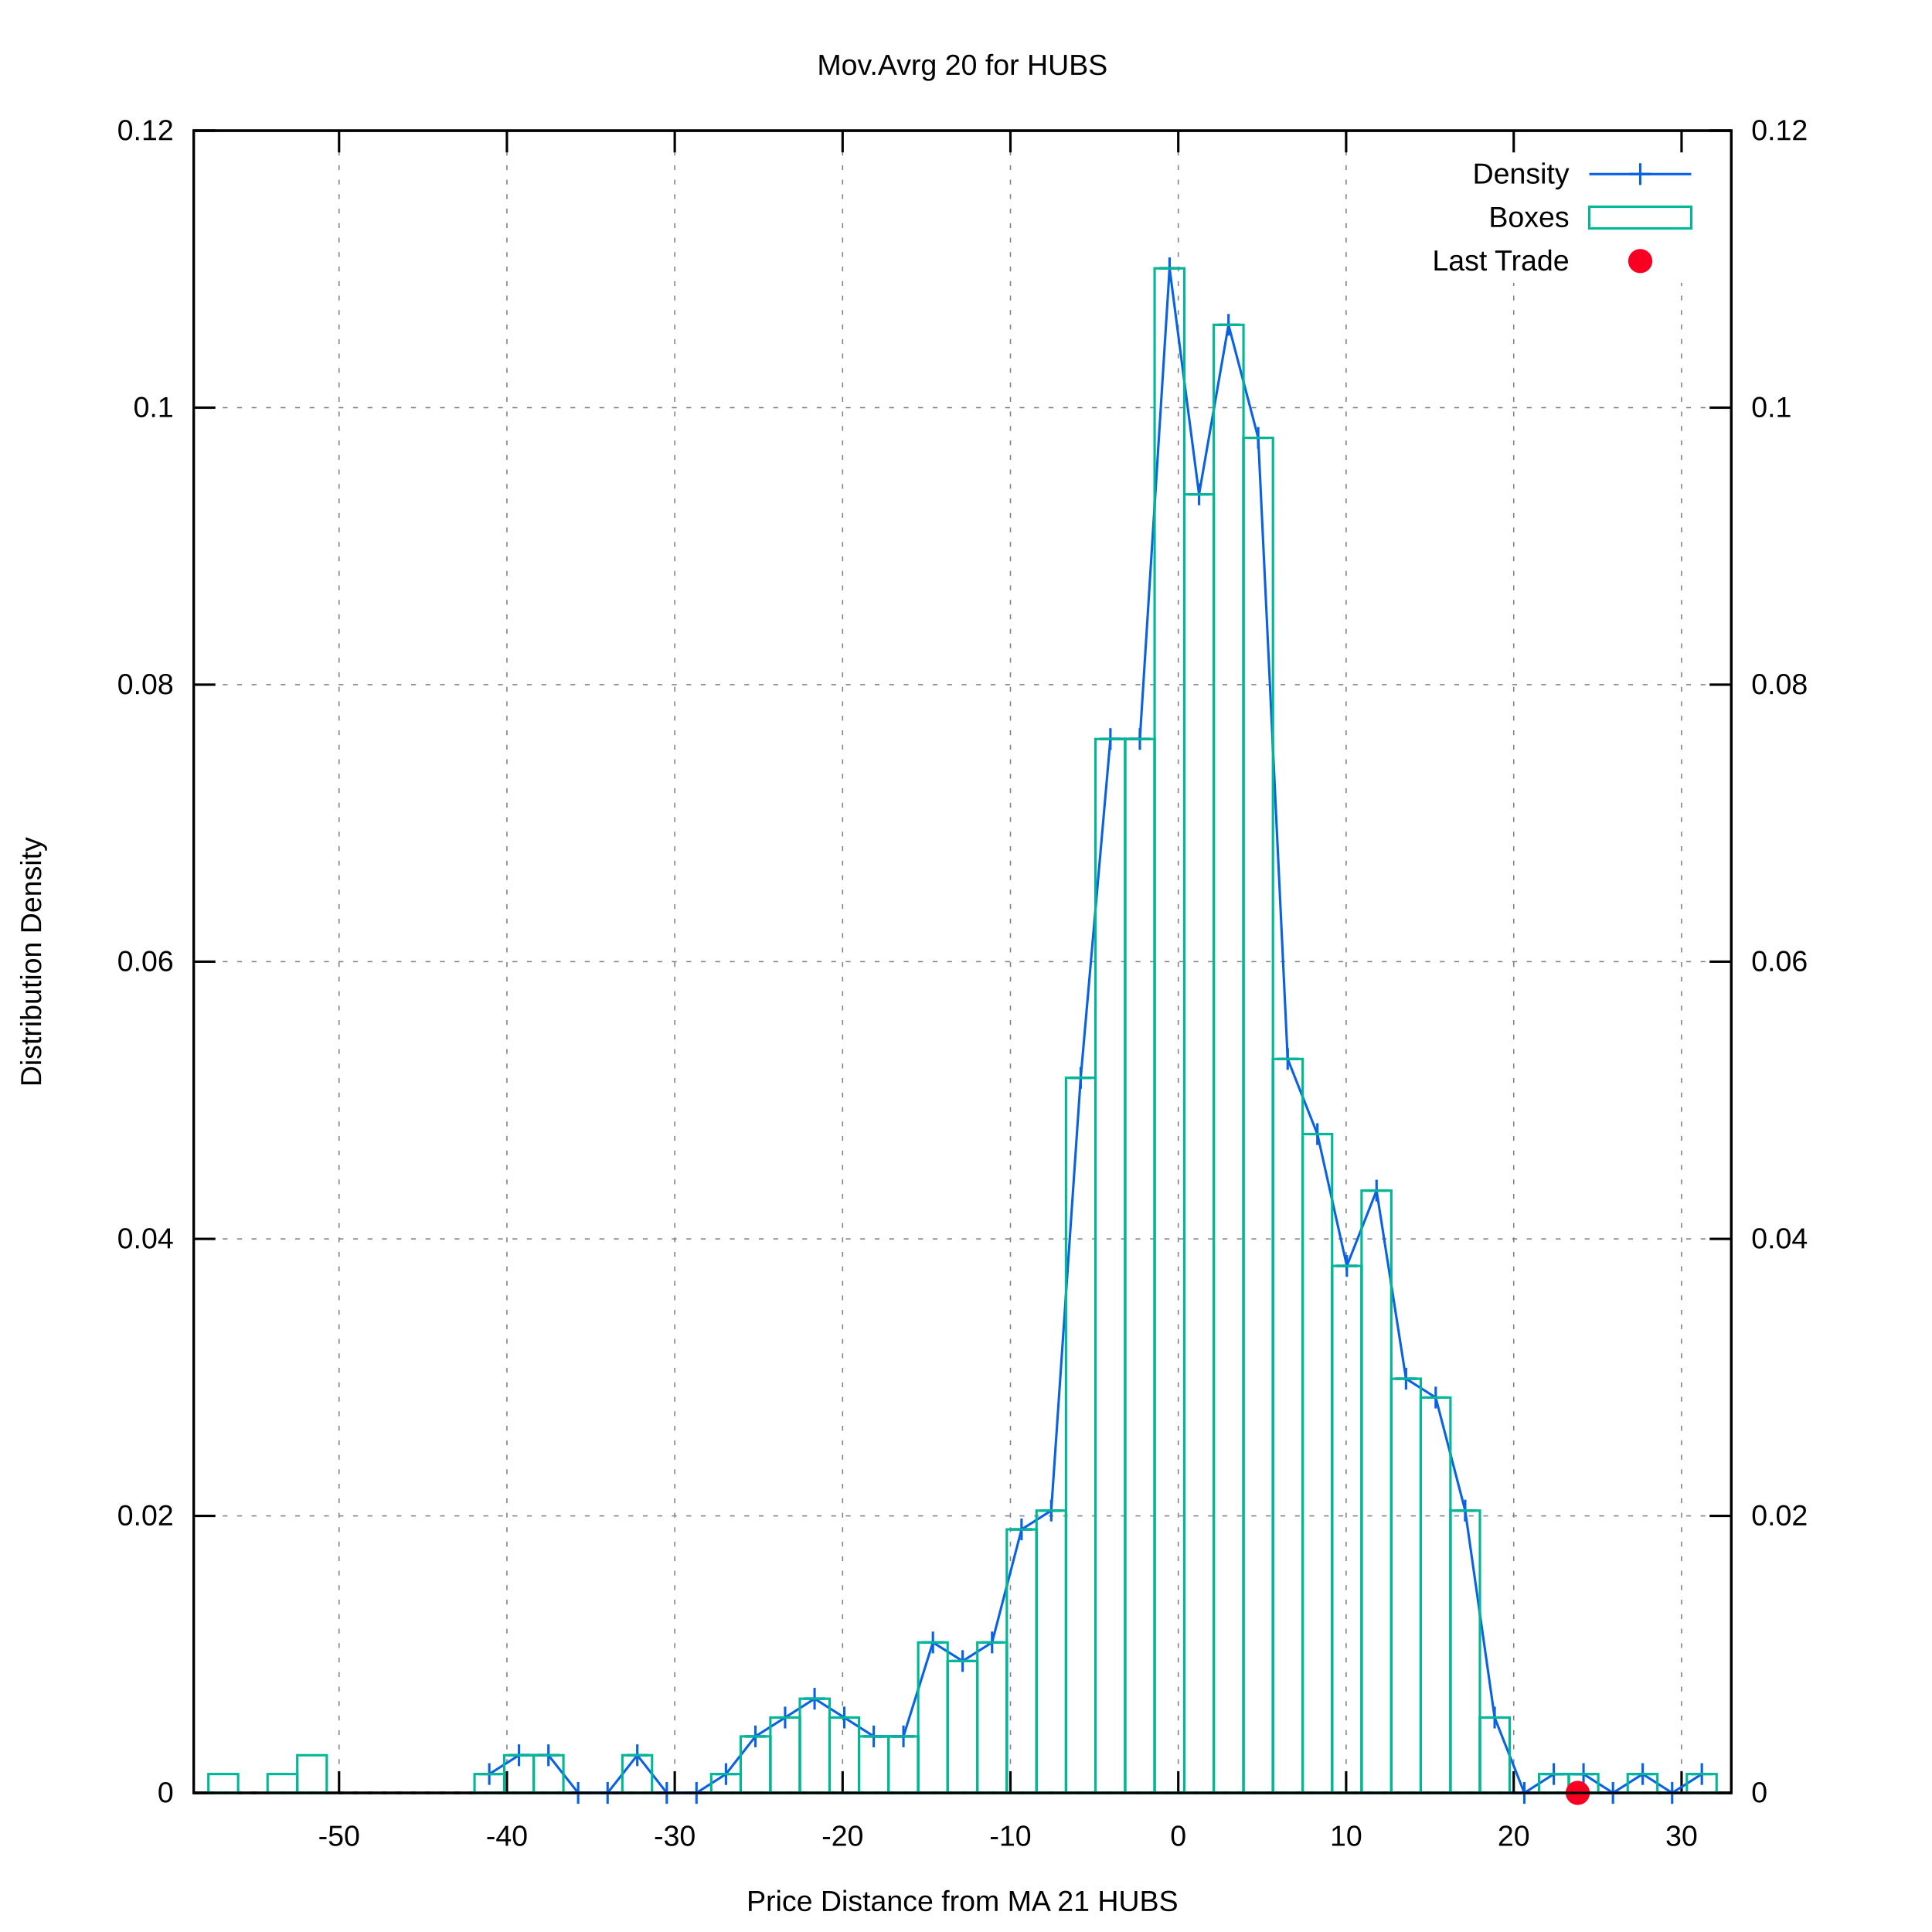
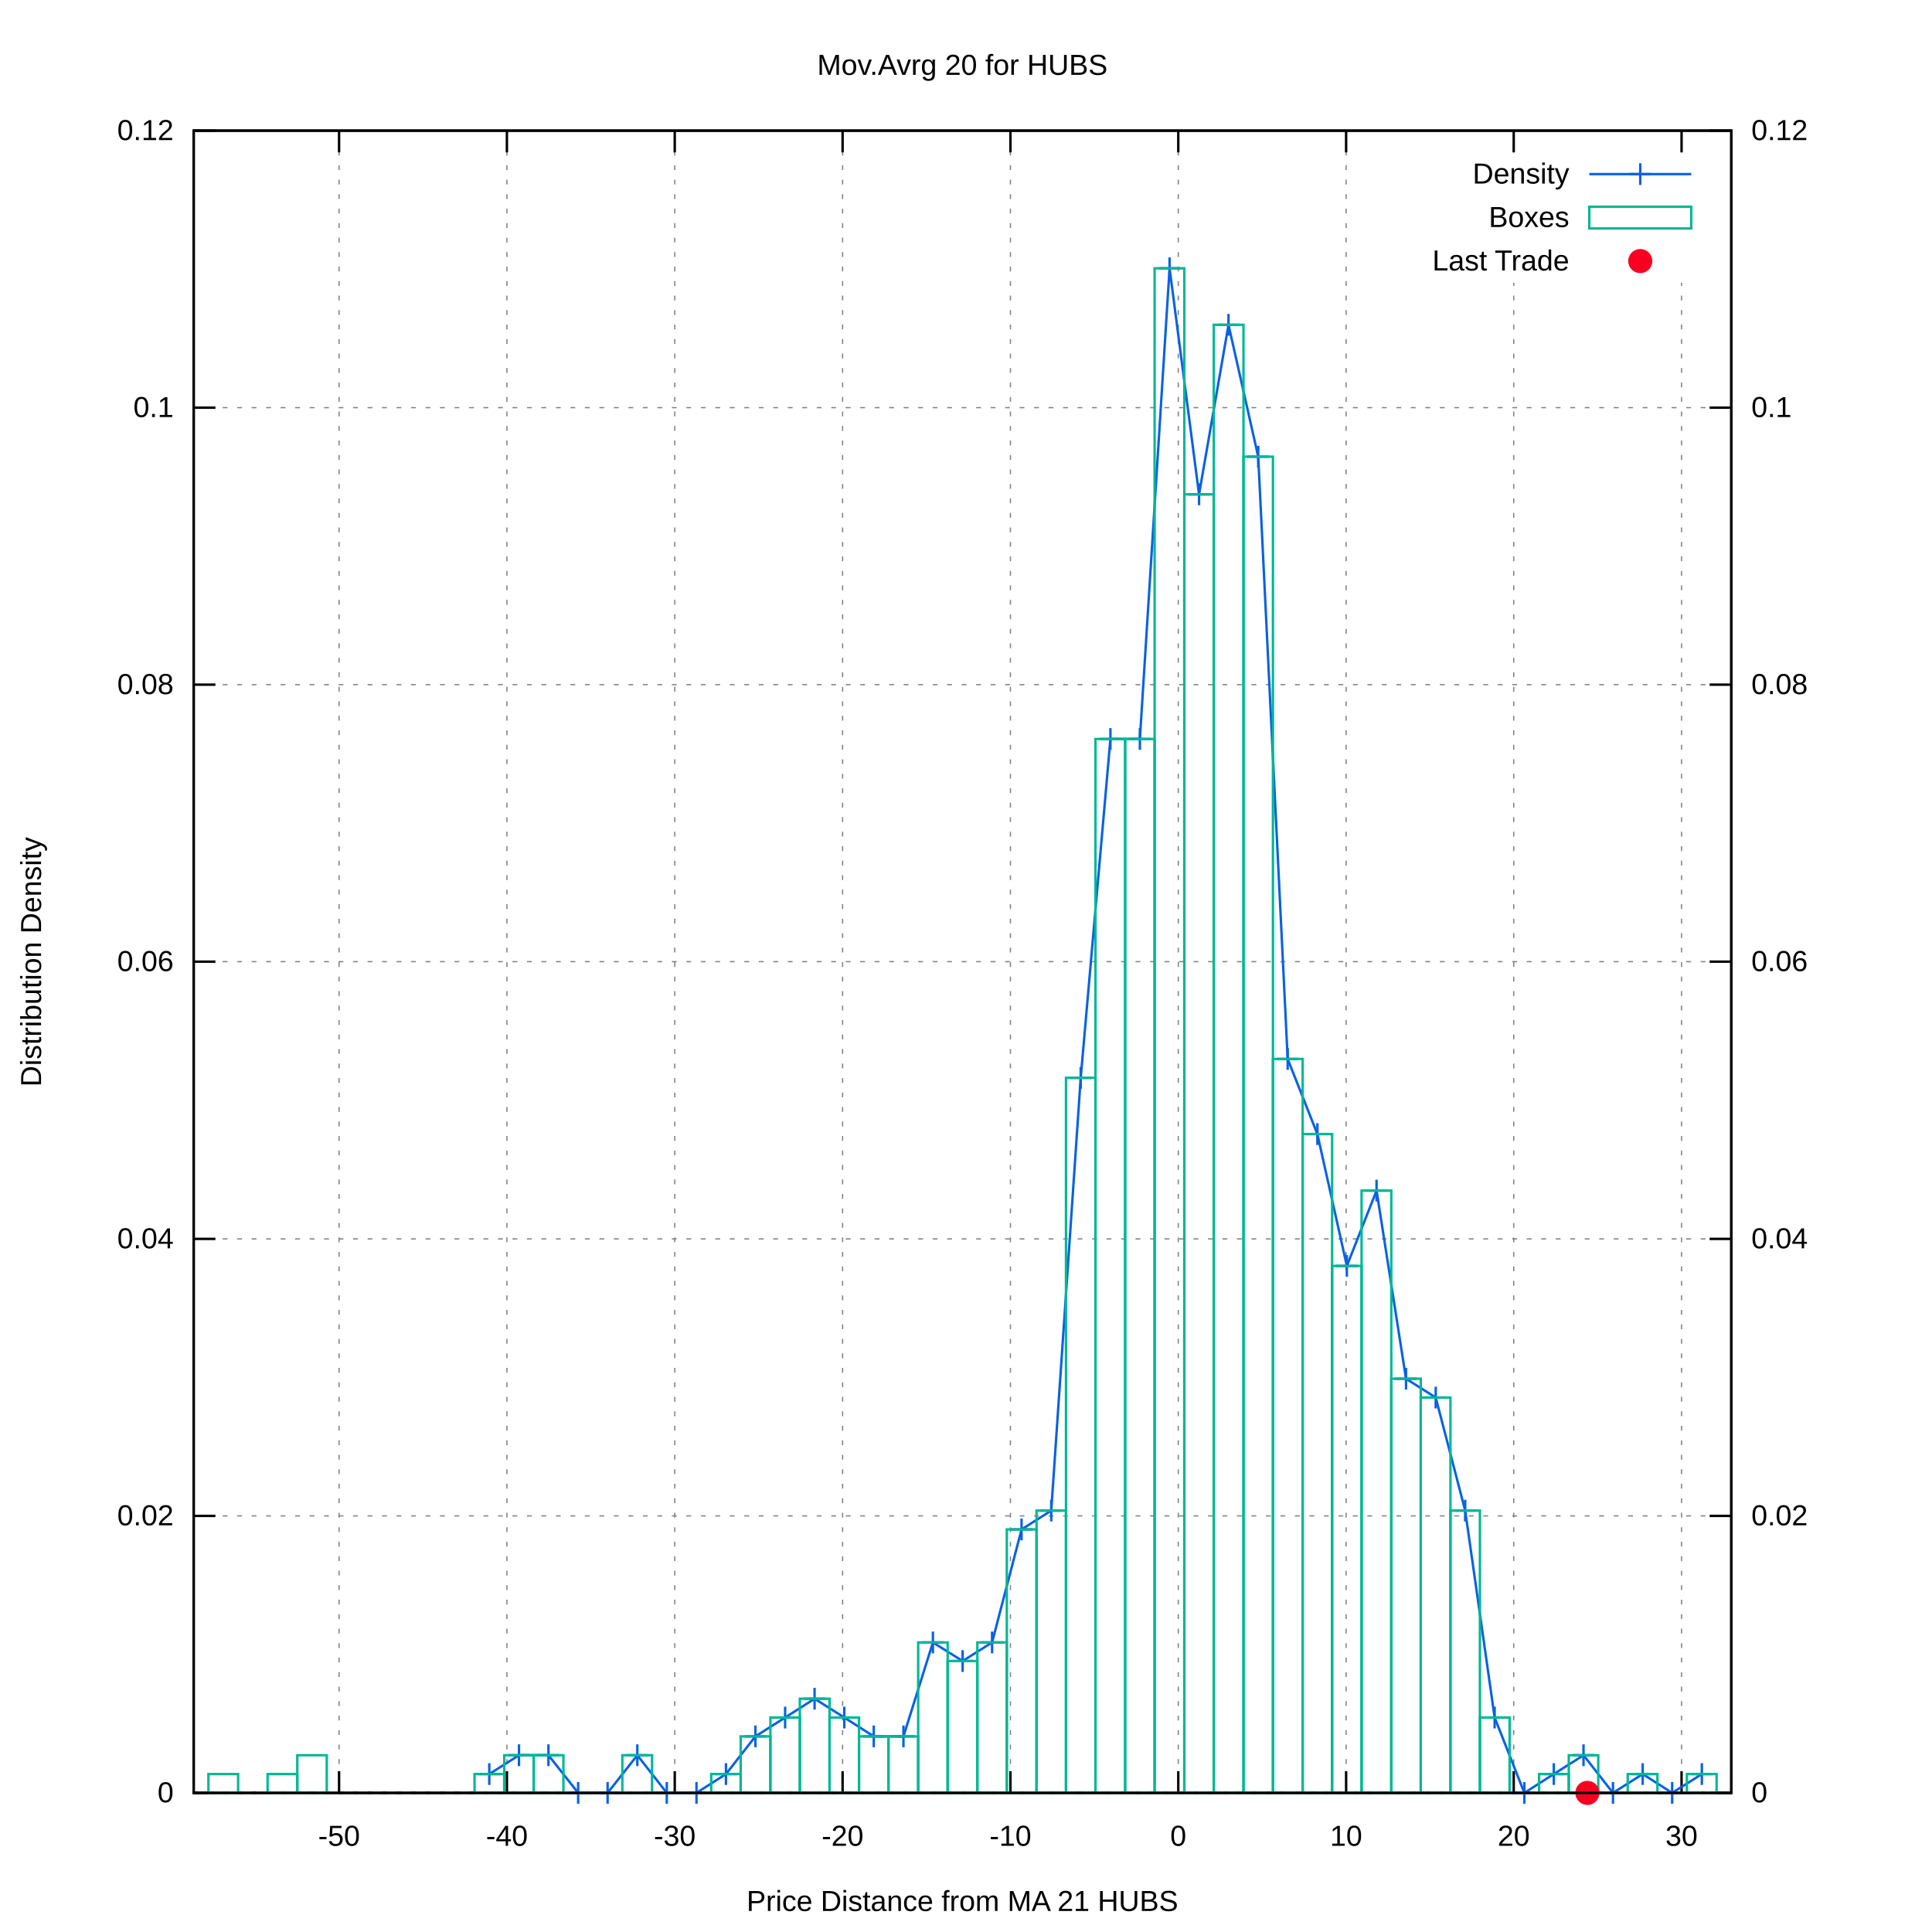
<svg xmlns="http://www.w3.org/2000/svg" xmlns:xlink="http://www.w3.org/1999/xlink" viewBox="0 0 800 800">
  <g id="gnuplot_canvas">
    <rect x="0" y="0" width="800" height="800" fill="#ffffff" />
    <defs>
      <circle id="gpDot" r="0.5" stroke-width="0.5" />
      <path id="gpPt0" stroke-width="0.222" stroke="currentColor" d="M-1,0 h2 M0,-1 v2" />
      <path id="gpPt1" stroke-width="0.222" stroke="currentColor" d="M-1,-1 L1,1 M1,-1 L-1,1" />
      <path id="gpPt2" stroke-width="0.222" stroke="currentColor" d="M-1,0 L1,0 M0,-1 L0,1 M-1,-1 L1,1 M-1,1 L1,-1" />
      <rect id="gpPt3" stroke-width="0.222" stroke="currentColor" x="-1" y="-1" width="2" height="2" />
      <rect id="gpPt4" stroke-width="0.222" stroke="currentColor" fill="currentColor" x="-1" y="-1" width="2" height="2" />
      <circle id="gpPt5" stroke-width="0.222" stroke="currentColor" cx="0" cy="0" r="1" />
      <use xlink:href="#gpPt5" id="gpPt6" fill="currentColor" stroke="none" />
      <path id="gpPt7" stroke-width="0.222" stroke="currentColor" d="M0,-1.33 L-1.33,0.67 L1.33,0.67 z" />
      <use xlink:href="#gpPt7" id="gpPt8" fill="currentColor" stroke="none" />
      <use xlink:href="#gpPt7" id="gpPt9" stroke="currentColor" transform="rotate(180)" />
      <use xlink:href="#gpPt9" id="gpPt10" fill="currentColor" stroke="none" />
      <use xlink:href="#gpPt3" id="gpPt11" stroke="currentColor" transform="rotate(45)" />
      <use xlink:href="#gpPt11" id="gpPt12" fill="currentColor" stroke="none" />
      <path id="gpPt13" stroke-width="0.222" stroke="currentColor" d="M0,1.330 L1.265,0.411 L0.782,-1.067 L-0.782,-1.076 L-1.265,0.411 z" />
      <use xlink:href="#gpPt13" id="gpPt14" fill="currentColor" stroke="none" />
      <filter id="textbox" filterUnits="objectBoundingBox" x="0" y="0" height="1" width="1">
        <feFlood flood-color="#FFFFFF" flood-opacity="1" result="bgnd" />
        <feComposite in="SourceGraphic" in2="bgnd" operator="atop" />
      </filter>
      <filter id="greybox" filterUnits="objectBoundingBox" x="0" y="0" height="1" width="1">
        <feFlood flood-color="lightgrey" flood-opacity="1" result="grey" />
        <feComposite in="SourceGraphic" in2="grey" operator="atop" />
      </filter>
    </defs>
    <g fill="none" color="#FFFFFF" stroke="black" stroke-width="1.00" stroke-linecap="butt" stroke-linejoin="miter">
</g>
    <g fill="none" color="black" stroke="currentColor" stroke-width="1.00" stroke-linecap="butt" stroke-linejoin="miter">
</g>
    <g fill="none" color="black" stroke="black" stroke-width="0.50" stroke-linecap="butt" stroke-linejoin="miter">
</g>
    <g fill="none" color="gray" stroke="currentColor" stroke-width="0.50" stroke-linecap="butt" stroke-linejoin="miter">
      <path stroke="gray" stroke-dasharray="2,4" class="gridline" d="M80.2,742.4 L716.9,742.4  " />
    </g>
    <g fill="none" color="gray" stroke="gray" stroke-width="1.00" stroke-linecap="butt" stroke-linejoin="miter">
</g>
    <g fill="none" color="black" stroke="currentColor" stroke-width="1.00" stroke-linecap="butt" stroke-linejoin="miter">
      <path stroke="black" d="M80.2,742.4 L89.2,742.4  " />
      <g transform="translate(71.9,746.3)" stroke="none" fill="black" font-family="arial" font-size="12.00" text-anchor="end">
        <text>
          <tspan font-family="arial"> 0</tspan>
        </text>
      </g>
    </g>
    <g fill="none" color="black" stroke="currentColor" stroke-width="1.00" stroke-linecap="butt" stroke-linejoin="miter">
</g>
    <g fill="none" color="black" stroke="black" stroke-width="0.50" stroke-linecap="butt" stroke-linejoin="miter">
</g>
    <g fill="none" color="gray" stroke="currentColor" stroke-width="0.50" stroke-linecap="butt" stroke-linejoin="miter">
      <path stroke="gray" stroke-dasharray="2,4" class="gridline" d="M80.2,627.7 L716.9,627.7  " />
    </g>
    <g fill="none" color="gray" stroke="gray" stroke-width="1.00" stroke-linecap="butt" stroke-linejoin="miter">
</g>
    <g fill="none" color="black" stroke="currentColor" stroke-width="1.00" stroke-linecap="butt" stroke-linejoin="miter">
      <path stroke="black" d="M80.2,627.7 L89.2,627.7  " />
      <g transform="translate(71.9,631.6)" stroke="none" fill="black" font-family="arial" font-size="12.00" text-anchor="end">
        <text>
          <tspan font-family="arial"> 0.02</tspan>
        </text>
      </g>
    </g>
    <g fill="none" color="black" stroke="currentColor" stroke-width="1.00" stroke-linecap="butt" stroke-linejoin="miter">
</g>
    <g fill="none" color="black" stroke="black" stroke-width="0.50" stroke-linecap="butt" stroke-linejoin="miter">
</g>
    <g fill="none" color="gray" stroke="currentColor" stroke-width="0.50" stroke-linecap="butt" stroke-linejoin="miter">
      <path stroke="gray" stroke-dasharray="2,4" class="gridline" d="M80.2,513.0 L716.9,513.0  " />
    </g>
    <g fill="none" color="gray" stroke="gray" stroke-width="1.00" stroke-linecap="butt" stroke-linejoin="miter">
</g>
    <g fill="none" color="black" stroke="currentColor" stroke-width="1.00" stroke-linecap="butt" stroke-linejoin="miter">
      <path stroke="black" d="M80.2,513.0 L89.2,513.0  " />
      <g transform="translate(71.9,516.9)" stroke="none" fill="black" font-family="arial" font-size="12.00" text-anchor="end">
        <text>
          <tspan font-family="arial"> 0.04</tspan>
        </text>
      </g>
    </g>
    <g fill="none" color="black" stroke="currentColor" stroke-width="1.00" stroke-linecap="butt" stroke-linejoin="miter">
</g>
    <g fill="none" color="black" stroke="black" stroke-width="0.50" stroke-linecap="butt" stroke-linejoin="miter">
</g>
    <g fill="none" color="gray" stroke="currentColor" stroke-width="0.50" stroke-linecap="butt" stroke-linejoin="miter">
      <path stroke="gray" stroke-dasharray="2,4" class="gridline" d="M80.2,398.2 L716.9,398.2  " />
    </g>
    <g fill="none" color="gray" stroke="gray" stroke-width="1.00" stroke-linecap="butt" stroke-linejoin="miter">
</g>
    <g fill="none" color="black" stroke="currentColor" stroke-width="1.00" stroke-linecap="butt" stroke-linejoin="miter">
      <path stroke="black" d="M80.2,398.2 L89.2,398.2  " />
      <g transform="translate(71.9,402.1)" stroke="none" fill="black" font-family="arial" font-size="12.00" text-anchor="end">
        <text>
          <tspan font-family="arial"> 0.06</tspan>
        </text>
      </g>
    </g>
    <g fill="none" color="black" stroke="currentColor" stroke-width="1.00" stroke-linecap="butt" stroke-linejoin="miter">
</g>
    <g fill="none" color="black" stroke="black" stroke-width="0.50" stroke-linecap="butt" stroke-linejoin="miter">
</g>
    <g fill="none" color="gray" stroke="currentColor" stroke-width="0.50" stroke-linecap="butt" stroke-linejoin="miter">
      <path stroke="gray" stroke-dasharray="2,4" class="gridline" d="M80.2,283.5 L716.9,283.5  " />
    </g>
    <g fill="none" color="gray" stroke="gray" stroke-width="1.00" stroke-linecap="butt" stroke-linejoin="miter">
</g>
    <g fill="none" color="black" stroke="currentColor" stroke-width="1.00" stroke-linecap="butt" stroke-linejoin="miter">
      <path stroke="black" d="M80.2,283.5 L89.2,283.5  " />
      <g transform="translate(71.9,287.4)" stroke="none" fill="black" font-family="arial" font-size="12.00" text-anchor="end">
        <text>
          <tspan font-family="arial"> 0.08</tspan>
        </text>
      </g>
    </g>
    <g fill="none" color="black" stroke="currentColor" stroke-width="1.00" stroke-linecap="butt" stroke-linejoin="miter">
</g>
    <g fill="none" color="black" stroke="black" stroke-width="0.50" stroke-linecap="butt" stroke-linejoin="miter">
</g>
    <g fill="none" color="gray" stroke="currentColor" stroke-width="0.50" stroke-linecap="butt" stroke-linejoin="miter">
      <path stroke="gray" stroke-dasharray="2,4" class="gridline" d="M80.2,168.8 L716.9,168.8  " />
    </g>
    <g fill="none" color="gray" stroke="gray" stroke-width="1.00" stroke-linecap="butt" stroke-linejoin="miter">
</g>
    <g fill="none" color="black" stroke="currentColor" stroke-width="1.00" stroke-linecap="butt" stroke-linejoin="miter">
      <path stroke="black" d="M80.2,168.8 L89.2,168.8  " />
      <g transform="translate(71.9,172.7)" stroke="none" fill="black" font-family="arial" font-size="12.00" text-anchor="end">
        <text>
          <tspan font-family="arial"> 0.1</tspan>
        </text>
      </g>
    </g>
    <g fill="none" color="black" stroke="currentColor" stroke-width="1.00" stroke-linecap="butt" stroke-linejoin="miter">
</g>
    <g fill="none" color="black" stroke="black" stroke-width="0.50" stroke-linecap="butt" stroke-linejoin="miter">
</g>
    <g fill="none" color="gray" stroke="currentColor" stroke-width="0.50" stroke-linecap="butt" stroke-linejoin="miter">
      <path stroke="gray" stroke-dasharray="2,4" class="gridline" d="M80.2,54.1 L716.9,54.1  " />
    </g>
    <g fill="none" color="gray" stroke="gray" stroke-width="1.00" stroke-linecap="butt" stroke-linejoin="miter">
</g>
    <g fill="none" color="black" stroke="currentColor" stroke-width="1.00" stroke-linecap="butt" stroke-linejoin="miter">
      <path stroke="black" d="M80.2,54.1 L89.2,54.1  " />
      <g transform="translate(71.9,58.0)" stroke="none" fill="black" font-family="arial" font-size="12.00" text-anchor="end">
        <text>
          <tspan font-family="arial"> 0.12</tspan>
        </text>
      </g>
    </g>
    <g fill="none" color="black" stroke="currentColor" stroke-width="1.00" stroke-linecap="butt" stroke-linejoin="miter">
</g>
    <g fill="none" color="black" stroke="black" stroke-width="0.50" stroke-linecap="butt" stroke-linejoin="miter">
</g>
    <g fill="none" color="gray" stroke="currentColor" stroke-width="0.50" stroke-linecap="butt" stroke-linejoin="miter">
      <path stroke="gray" stroke-dasharray="2,4" class="gridline" d="M140.4,742.4 L140.4,54.1  " />
    </g>
    <g fill="none" color="gray" stroke="gray" stroke-width="1.00" stroke-linecap="butt" stroke-linejoin="miter">
</g>
    <g fill="none" color="black" stroke="currentColor" stroke-width="1.00" stroke-linecap="butt" stroke-linejoin="miter">
      <path stroke="black" d="M140.4,742.4 L140.4,733.4 M140.4,54.1 L140.4,63.1  " />
      <g transform="translate(140.4,764.3)" stroke="none" fill="black" font-family="arial" font-size="12.00" text-anchor="middle">
        <text>
          <tspan font-family="arial">-50</tspan>
        </text>
      </g>
    </g>
    <g fill="none" color="black" stroke="currentColor" stroke-width="1.00" stroke-linecap="butt" stroke-linejoin="miter">
</g>
    <g fill="none" color="black" stroke="black" stroke-width="0.50" stroke-linecap="butt" stroke-linejoin="miter">
</g>
    <g fill="none" color="gray" stroke="currentColor" stroke-width="0.50" stroke-linecap="butt" stroke-linejoin="miter">
      <path stroke="gray" stroke-dasharray="2,4" class="gridline" d="M209.9,742.4 L209.9,54.1  " />
    </g>
    <g fill="none" color="gray" stroke="gray" stroke-width="1.00" stroke-linecap="butt" stroke-linejoin="miter">
</g>
    <g fill="none" color="black" stroke="currentColor" stroke-width="1.00" stroke-linecap="butt" stroke-linejoin="miter">
      <path stroke="black" d="M209.9,742.4 L209.9,733.4 M209.9,54.1 L209.9,63.1  " />
      <g transform="translate(209.9,764.3)" stroke="none" fill="black" font-family="arial" font-size="12.00" text-anchor="middle">
        <text>
          <tspan font-family="arial">-40</tspan>
        </text>
      </g>
    </g>
    <g fill="none" color="black" stroke="currentColor" stroke-width="1.00" stroke-linecap="butt" stroke-linejoin="miter">
</g>
    <g fill="none" color="black" stroke="black" stroke-width="0.50" stroke-linecap="butt" stroke-linejoin="miter">
</g>
    <g fill="none" color="gray" stroke="currentColor" stroke-width="0.50" stroke-linecap="butt" stroke-linejoin="miter">
      <path stroke="gray" stroke-dasharray="2,4" class="gridline" d="M279.4,742.4 L279.4,54.1  " />
    </g>
    <g fill="none" color="gray" stroke="gray" stroke-width="1.00" stroke-linecap="butt" stroke-linejoin="miter">
</g>
    <g fill="none" color="black" stroke="currentColor" stroke-width="1.00" stroke-linecap="butt" stroke-linejoin="miter">
      <path stroke="black" d="M279.4,742.4 L279.4,733.4 M279.4,54.1 L279.4,63.1  " />
      <g transform="translate(279.4,764.3)" stroke="none" fill="black" font-family="arial" font-size="12.00" text-anchor="middle">
        <text>
          <tspan font-family="arial">-30</tspan>
        </text>
      </g>
    </g>
    <g fill="none" color="black" stroke="currentColor" stroke-width="1.00" stroke-linecap="butt" stroke-linejoin="miter">
</g>
    <g fill="none" color="black" stroke="black" stroke-width="0.50" stroke-linecap="butt" stroke-linejoin="miter">
</g>
    <g fill="none" color="gray" stroke="currentColor" stroke-width="0.50" stroke-linecap="butt" stroke-linejoin="miter">
      <path stroke="gray" stroke-dasharray="2,4" class="gridline" d="M348.9,742.4 L348.9,54.1  " />
    </g>
    <g fill="none" color="gray" stroke="gray" stroke-width="1.00" stroke-linecap="butt" stroke-linejoin="miter">
</g>
    <g fill="none" color="black" stroke="currentColor" stroke-width="1.00" stroke-linecap="butt" stroke-linejoin="miter">
      <path stroke="black" d="M348.9,742.4 L348.9,733.4 M348.9,54.1 L348.9,63.1  " />
      <g transform="translate(348.9,764.3)" stroke="none" fill="black" font-family="arial" font-size="12.00" text-anchor="middle">
        <text>
          <tspan font-family="arial">-20</tspan>
        </text>
      </g>
    </g>
    <g fill="none" color="black" stroke="currentColor" stroke-width="1.00" stroke-linecap="butt" stroke-linejoin="miter">
</g>
    <g fill="none" color="black" stroke="black" stroke-width="0.50" stroke-linecap="butt" stroke-linejoin="miter">
</g>
    <g fill="none" color="gray" stroke="currentColor" stroke-width="0.50" stroke-linecap="butt" stroke-linejoin="miter">
      <path stroke="gray" stroke-dasharray="2,4" class="gridline" d="M418.4,742.4 L418.4,54.1  " />
    </g>
    <g fill="none" color="gray" stroke="gray" stroke-width="1.00" stroke-linecap="butt" stroke-linejoin="miter">
</g>
    <g fill="none" color="black" stroke="currentColor" stroke-width="1.00" stroke-linecap="butt" stroke-linejoin="miter">
      <path stroke="black" d="M418.4,742.4 L418.4,733.4 M418.4,54.1 L418.4,63.1  " />
      <g transform="translate(418.4,764.3)" stroke="none" fill="black" font-family="arial" font-size="12.00" text-anchor="middle">
        <text>
          <tspan font-family="arial">-10</tspan>
        </text>
      </g>
    </g>
    <g fill="none" color="black" stroke="currentColor" stroke-width="1.00" stroke-linecap="butt" stroke-linejoin="miter">
</g>
    <g fill="none" color="black" stroke="black" stroke-width="0.50" stroke-linecap="butt" stroke-linejoin="miter">
</g>
    <g fill="none" color="gray" stroke="currentColor" stroke-width="0.50" stroke-linecap="butt" stroke-linejoin="miter">
      <path stroke="gray" stroke-dasharray="2,4" class="gridline" d="M487.9,742.4 L487.9,54.1  " />
    </g>
    <g fill="none" color="gray" stroke="gray" stroke-width="1.00" stroke-linecap="butt" stroke-linejoin="miter">
</g>
    <g fill="none" color="black" stroke="currentColor" stroke-width="1.00" stroke-linecap="butt" stroke-linejoin="miter">
      <path stroke="black" d="M487.9,742.4 L487.9,733.4 M487.9,54.1 L487.9,63.1  " />
      <g transform="translate(487.9,764.3)" stroke="none" fill="black" font-family="arial" font-size="12.00" text-anchor="middle">
        <text>
          <tspan font-family="arial"> 0</tspan>
        </text>
      </g>
    </g>
    <g fill="none" color="black" stroke="currentColor" stroke-width="1.00" stroke-linecap="butt" stroke-linejoin="miter">
</g>
    <g fill="none" color="black" stroke="black" stroke-width="0.50" stroke-linecap="butt" stroke-linejoin="miter">
</g>
    <g fill="none" color="gray" stroke="currentColor" stroke-width="0.50" stroke-linecap="butt" stroke-linejoin="miter">
      <path stroke="gray" stroke-dasharray="2,4" class="gridline" d="M557.4,742.4 L557.4,54.1  " />
    </g>
    <g fill="none" color="gray" stroke="gray" stroke-width="1.00" stroke-linecap="butt" stroke-linejoin="miter">
</g>
    <g fill="none" color="black" stroke="currentColor" stroke-width="1.00" stroke-linecap="butt" stroke-linejoin="miter">
      <path stroke="black" d="M557.4,742.4 L557.4,733.4 M557.4,54.1 L557.4,63.1  " />
      <g transform="translate(557.4,764.3)" stroke="none" fill="black" font-family="arial" font-size="12.00" text-anchor="middle">
        <text>
          <tspan font-family="arial"> 10</tspan>
        </text>
      </g>
    </g>
    <g fill="none" color="black" stroke="currentColor" stroke-width="1.00" stroke-linecap="butt" stroke-linejoin="miter">
</g>
    <g fill="none" color="black" stroke="black" stroke-width="0.50" stroke-linecap="butt" stroke-linejoin="miter">
</g>
    <g fill="none" color="gray" stroke="currentColor" stroke-width="0.50" stroke-linecap="butt" stroke-linejoin="miter">
      <path stroke="gray" stroke-dasharray="2,4" class="gridline" d="M626.8,742.4 L626.8,117.1 M626.8,63.1 L626.8,54.1  " />
    </g>
    <g fill="none" color="gray" stroke="gray" stroke-width="1.00" stroke-linecap="butt" stroke-linejoin="miter">
</g>
    <g fill="none" color="black" stroke="currentColor" stroke-width="1.00" stroke-linecap="butt" stroke-linejoin="miter">
      <path stroke="black" d="M626.8,742.4 L626.8,733.4 M626.8,54.1 L626.8,63.1  " />
      <g transform="translate(626.8,764.3)" stroke="none" fill="black" font-family="arial" font-size="12.00" text-anchor="middle">
        <text>
          <tspan font-family="arial"> 20</tspan>
        </text>
      </g>
    </g>
    <g fill="none" color="black" stroke="currentColor" stroke-width="1.00" stroke-linecap="butt" stroke-linejoin="miter">
</g>
    <g fill="none" color="black" stroke="black" stroke-width="0.50" stroke-linecap="butt" stroke-linejoin="miter">
</g>
    <g fill="none" color="gray" stroke="currentColor" stroke-width="0.50" stroke-linecap="butt" stroke-linejoin="miter">
      <path stroke="gray" stroke-dasharray="2,4" class="gridline" d="M696.3,742.4 L696.3,117.1 M696.3,63.1 L696.3,54.1  " />
    </g>
    <g fill="none" color="gray" stroke="gray" stroke-width="1.00" stroke-linecap="butt" stroke-linejoin="miter">
</g>
    <g fill="none" color="black" stroke="currentColor" stroke-width="1.00" stroke-linecap="butt" stroke-linejoin="miter">
      <path stroke="black" d="M696.3,742.4 L696.3,733.4 M696.3,54.1 L696.3,63.1  " />
      <g transform="translate(696.3,764.3)" stroke="none" fill="black" font-family="arial" font-size="12.00" text-anchor="middle">
        <text>
          <tspan font-family="arial"> 30</tspan>
        </text>
      </g>
    </g>
    <g fill="none" color="black" stroke="currentColor" stroke-width="1.00" stroke-linecap="butt" stroke-linejoin="miter">
      <path stroke="black" d="M716.9,742.4 L707.9,742.4  " />
      <g transform="translate(725.2,746.3)" stroke="none" fill="black" font-family="arial" font-size="12.00" text-anchor="start">
        <text>
          <tspan font-family="arial"> 0</tspan>
        </text>
      </g>
    </g>
    <g fill="none" color="black" stroke="currentColor" stroke-width="1.00" stroke-linecap="butt" stroke-linejoin="miter">
      <path stroke="black" d="M716.9,627.7 L707.9,627.7  " />
      <g transform="translate(725.2,631.6)" stroke="none" fill="black" font-family="arial" font-size="12.00" text-anchor="start">
        <text>
          <tspan font-family="arial"> 0.02</tspan>
        </text>
      </g>
    </g>
    <g fill="none" color="black" stroke="currentColor" stroke-width="1.00" stroke-linecap="butt" stroke-linejoin="miter">
      <path stroke="black" d="M716.9,513.0 L707.9,513.0  " />
      <g transform="translate(725.2,516.9)" stroke="none" fill="black" font-family="arial" font-size="12.00" text-anchor="start">
        <text>
          <tspan font-family="arial"> 0.04</tspan>
        </text>
      </g>
    </g>
    <g fill="none" color="black" stroke="currentColor" stroke-width="1.00" stroke-linecap="butt" stroke-linejoin="miter">
      <path stroke="black" d="M716.9,398.2 L707.9,398.2  " />
      <g transform="translate(725.2,402.1)" stroke="none" fill="black" font-family="arial" font-size="12.00" text-anchor="start">
        <text>
          <tspan font-family="arial"> 0.06</tspan>
        </text>
      </g>
    </g>
    <g fill="none" color="black" stroke="currentColor" stroke-width="1.00" stroke-linecap="butt" stroke-linejoin="miter">
      <path stroke="black" d="M716.9,283.5 L707.9,283.5  " />
      <g transform="translate(725.2,287.4)" stroke="none" fill="black" font-family="arial" font-size="12.00" text-anchor="start">
        <text>
          <tspan font-family="arial"> 0.08</tspan>
        </text>
      </g>
    </g>
    <g fill="none" color="black" stroke="currentColor" stroke-width="1.00" stroke-linecap="butt" stroke-linejoin="miter">
      <path stroke="black" d="M716.9,168.8 L707.9,168.8  " />
      <g transform="translate(725.2,172.7)" stroke="none" fill="black" font-family="arial" font-size="12.00" text-anchor="start">
        <text>
          <tspan font-family="arial"> 0.1</tspan>
        </text>
      </g>
    </g>
    <g fill="none" color="black" stroke="currentColor" stroke-width="1.00" stroke-linecap="butt" stroke-linejoin="miter">
      <path stroke="black" d="M716.9,54.1 L707.9,54.1  " />
      <g transform="translate(725.2,58.0)" stroke="none" fill="black" font-family="arial" font-size="12.00" text-anchor="start">
        <text>
          <tspan font-family="arial"> 0.12</tspan>
        </text>
      </g>
    </g>
    <g fill="none" color="black" stroke="currentColor" stroke-width="1.00" stroke-linecap="butt" stroke-linejoin="miter">
</g>
    <g fill="none" color="gray" stroke="currentColor" stroke-width="1.00" stroke-linecap="butt" stroke-linejoin="miter">
      <path stroke="black" stroke-dasharray="2,4" d="M80.2,742.4 L716.9,742.4  " />
    </g>
    <g fill="none" color="black" stroke="currentColor" stroke-width="1.00" stroke-linecap="butt" stroke-linejoin="miter">
      <path stroke="black" d="M80.2,54.1 L80.2,742.4 L716.9,742.4 L716.9,54.1 L80.2,54.1 Z  " />
    </g>
    <g fill="none" color="black" stroke="currentColor" stroke-width="1.00" stroke-linecap="butt" stroke-linejoin="miter">
      <g transform="translate(17.0,398.3) rotate(270)" stroke="none" fill="black" font-family="arial" font-size="12.00" text-anchor="middle">
        <text>
          <tspan font-family="arial">Distribution Density</tspan>
        </text>
      </g>
    </g>
    <g fill="none" color="black" stroke="currentColor" stroke-width="1.00" stroke-linecap="butt" stroke-linejoin="miter">
      <g transform="translate(398.5,791.3)" stroke="none" fill="black" font-family="arial" font-size="12.00" text-anchor="middle">
        <text>
          <tspan font-family="arial">Price Distance from MA 21 HUBS</tspan>
        </text>
      </g>
    </g>
    <g fill="none" color="black" stroke="currentColor" stroke-width="1.00" stroke-linecap="butt" stroke-linejoin="miter">
      <g transform="translate(398.5,31.0)" stroke="none" fill="black" font-family="arial" font-size="12.00" text-anchor="middle">
        <text>
          <tspan font-family="arial">Mov.Avrg 20 for HUBS </tspan>
        </text>
      </g>
    </g>
    <g id="gnuplot_plot_1">
      <g fill="none" color="black" stroke="currentColor" stroke-width="1.00" stroke-linecap="butt" stroke-linejoin="miter">
        <g transform="translate(649.8,76.0)" stroke="none" fill="black" font-family="arial" font-size="12.00" text-anchor="end">
          <text>
            <tspan font-family="arial">Density</tspan>
          </text>
        </g>
      </g>
      <g fill="none" color="black" stroke="currentColor" stroke-width="1.00" stroke-linecap="butt" stroke-linejoin="miter">
-         <path stroke="rgb(  9,  97, 228)" d="M658.1,72.1 L700.3,72.1 M202.6,734.6 L214.9,726.8 L227.1,726.8 L239.4,742.4 L251.6,742.4 L263.9,726.8   L276.1,742.4 L288.4,742.4 L300.6,734.6 L312.8,719.0 L325.1,711.2 L337.3,703.4 L349.6,711.2 L361.8,719.0   L374.1,719.0 L386.3,680.1 L398.6,687.8 L410.8,680.1 L423.0,633.3 L435.3,625.5 L447.5,446.3 L459.8,306.0   L472.0,306.0 L484.3,111.1 L496.5,204.7 L508.7,134.5 L521.0,181.3 L533.2,438.5 L545.5,469.6 L557.7,524.2   L570.0,493.0 L582.2,570.9 L594.5,578.7 L606.7,625.5 L618.9,711.2 L631.2,742.4 L643.4,734.6 L655.7,734.6   L667.9,742.4 L680.2,734.6 L692.4,742.4 L704.7,734.6  " />
+         <path stroke="rgb(  9,  97, 228)" d="M658.1,72.1 L700.3,72.1 M202.6,734.6 L214.9,726.8 L227.1,726.8 L239.4,742.4 L251.6,742.4 L263.9,726.8   L276.1,742.4 L288.4,742.4 L300.6,734.6 L312.8,719.0 L325.1,711.2 L337.3,703.4 L349.6,711.2 L361.8,719.0   L374.1,719.0 L386.3,680.1 L398.6,687.8 L410.8,680.1 L423.0,633.3 L435.3,625.5 L447.5,446.3 L459.8,306.0   L472.0,306.0 L484.3,111.1 L496.5,204.7 L508.7,134.5 L521.0,189.1 L533.2,438.5 L545.5,469.6 L557.7,524.2   L570.0,493.0 L582.2,570.9 L594.5,578.7 L606.7,625.5 L618.9,711.2 L631.2,742.4 L643.4,734.6 L655.7,726.8   L667.9,742.4 L680.2,734.6 L692.4,742.4 L704.7,734.6  " />
        <use xlink:href="#gpPt0" transform="translate(202.6,734.6) scale(4.50)" color="rgb(  9,  97, 228)" />
        <use xlink:href="#gpPt0" transform="translate(214.9,726.8) scale(4.50)" color="rgb(  9,  97, 228)" />
        <use xlink:href="#gpPt0" transform="translate(227.1,726.8) scale(4.50)" color="rgb(  9,  97, 228)" />
        <use xlink:href="#gpPt0" transform="translate(239.4,742.4) scale(4.50)" color="rgb(  9,  97, 228)" />
        <use xlink:href="#gpPt0" transform="translate(251.6,742.4) scale(4.50)" color="rgb(  9,  97, 228)" />
        <use xlink:href="#gpPt0" transform="translate(263.9,726.8) scale(4.50)" color="rgb(  9,  97, 228)" />
        <use xlink:href="#gpPt0" transform="translate(276.1,742.4) scale(4.50)" color="rgb(  9,  97, 228)" />
        <use xlink:href="#gpPt0" transform="translate(288.4,742.4) scale(4.50)" color="rgb(  9,  97, 228)" />
        <use xlink:href="#gpPt0" transform="translate(300.6,734.6) scale(4.50)" color="rgb(  9,  97, 228)" />
        <use xlink:href="#gpPt0" transform="translate(312.8,719.0) scale(4.50)" color="rgb(  9,  97, 228)" />
        <use xlink:href="#gpPt0" transform="translate(325.1,711.2) scale(4.50)" color="rgb(  9,  97, 228)" />
        <use xlink:href="#gpPt0" transform="translate(337.3,703.4) scale(4.50)" color="rgb(  9,  97, 228)" />
        <use xlink:href="#gpPt0" transform="translate(349.6,711.2) scale(4.50)" color="rgb(  9,  97, 228)" />
        <use xlink:href="#gpPt0" transform="translate(361.8,719.0) scale(4.50)" color="rgb(  9,  97, 228)" />
        <use xlink:href="#gpPt0" transform="translate(374.1,719.0) scale(4.50)" color="rgb(  9,  97, 228)" />
        <use xlink:href="#gpPt0" transform="translate(386.3,680.1) scale(4.50)" color="rgb(  9,  97, 228)" />
        <use xlink:href="#gpPt0" transform="translate(398.6,687.8) scale(4.50)" color="rgb(  9,  97, 228)" />
        <use xlink:href="#gpPt0" transform="translate(410.8,680.1) scale(4.50)" color="rgb(  9,  97, 228)" />
        <use xlink:href="#gpPt0" transform="translate(423.0,633.3) scale(4.50)" color="rgb(  9,  97, 228)" />
        <use xlink:href="#gpPt0" transform="translate(435.3,625.5) scale(4.50)" color="rgb(  9,  97, 228)" />
        <use xlink:href="#gpPt0" transform="translate(447.5,446.3) scale(4.50)" color="rgb(  9,  97, 228)" />
        <use xlink:href="#gpPt0" transform="translate(459.8,306.0) scale(4.50)" color="rgb(  9,  97, 228)" />
        <use xlink:href="#gpPt0" transform="translate(472.0,306.0) scale(4.50)" color="rgb(  9,  97, 228)" />
        <use xlink:href="#gpPt0" transform="translate(484.3,111.1) scale(4.50)" color="rgb(  9,  97, 228)" />
        <use xlink:href="#gpPt0" transform="translate(496.5,204.7) scale(4.50)" color="rgb(  9,  97, 228)" />
        <use xlink:href="#gpPt0" transform="translate(508.7,134.5) scale(4.50)" color="rgb(  9,  97, 228)" />
-         <use xlink:href="#gpPt0" transform="translate(521.0,181.3) scale(4.50)" color="rgb(  9,  97, 228)" />
+         <use xlink:href="#gpPt0" transform="translate(521.0,189.1) scale(4.50)" color="rgb(  9,  97, 228)" />
        <use xlink:href="#gpPt0" transform="translate(533.2,438.5) scale(4.50)" color="rgb(  9,  97, 228)" />
        <use xlink:href="#gpPt0" transform="translate(545.5,469.6) scale(4.50)" color="rgb(  9,  97, 228)" />
        <use xlink:href="#gpPt0" transform="translate(557.7,524.2) scale(4.50)" color="rgb(  9,  97, 228)" />
        <use xlink:href="#gpPt0" transform="translate(570.0,493.0) scale(4.50)" color="rgb(  9,  97, 228)" />
        <use xlink:href="#gpPt0" transform="translate(582.2,570.9) scale(4.50)" color="rgb(  9,  97, 228)" />
        <use xlink:href="#gpPt0" transform="translate(594.5,578.7) scale(4.50)" color="rgb(  9,  97, 228)" />
        <use xlink:href="#gpPt0" transform="translate(606.7,625.5) scale(4.50)" color="rgb(  9,  97, 228)" />
        <use xlink:href="#gpPt0" transform="translate(618.9,711.2) scale(4.50)" color="rgb(  9,  97, 228)" />
        <use xlink:href="#gpPt0" transform="translate(631.2,742.4) scale(4.50)" color="rgb(  9,  97, 228)" />
        <use xlink:href="#gpPt0" transform="translate(643.4,734.6) scale(4.50)" color="rgb(  9,  97, 228)" />
-         <use xlink:href="#gpPt0" transform="translate(655.7,734.6) scale(4.50)" color="rgb(  9,  97, 228)" />
+         <use xlink:href="#gpPt0" transform="translate(655.7,726.8) scale(4.50)" color="rgb(  9,  97, 228)" />
        <use xlink:href="#gpPt0" transform="translate(667.9,742.4) scale(4.50)" color="rgb(  9,  97, 228)" />
        <use xlink:href="#gpPt0" transform="translate(680.2,734.6) scale(4.50)" color="rgb(  9,  97, 228)" />
        <use xlink:href="#gpPt0" transform="translate(692.4,742.4) scale(4.50)" color="rgb(  9,  97, 228)" />
        <use xlink:href="#gpPt0" transform="translate(704.7,734.6) scale(4.50)" color="rgb(  9,  97, 228)" />
        <use xlink:href="#gpPt0" transform="translate(679.2,72.1) scale(4.50)" color="rgb(  9,  97, 228)" />
      </g>
    </g>
    <g id="gnuplot_plot_2">
      <g fill="none" color="black" stroke="currentColor" stroke-width="1.00" stroke-linecap="butt" stroke-linejoin="miter">
        <g transform="translate(649.8,94.0)" stroke="none" fill="black" font-family="arial" font-size="12.00" text-anchor="end">
          <text>
            <tspan font-family="arial">Boxes</tspan>
          </text>
        </g>
      </g>
      <g fill="none" color="black" stroke="currentColor" stroke-width="1.00" stroke-linecap="butt" stroke-linejoin="miter">
        <path stroke="rgb(  0, 184, 148)" d="M658.1,94.6 L700.3,94.6 L700.3,85.6 L658.1,85.6 L658.1,94.6 Z  " />
        <path stroke="rgb(  0, 184, 148)" d="M86.3,742.4 L86.3,734.6 L98.6,734.6 L98.6,742.4 L86.3,742.4 Z  " />
        <path stroke="rgb(  0, 184, 148)" d="M110.8,742.4 L110.8,734.6 L123.1,734.6 L123.1,742.4 L110.8,742.4 Z  " />
        <path stroke="rgb(  0, 184, 148)" d="M123.1,742.4 L123.1,726.8 L135.3,726.8 L135.3,742.4 L123.1,742.4 Z  " />
        <path stroke="rgb(  0, 184, 148)" d="M196.5,742.4 L196.5,734.6 L208.8,734.6 L208.8,742.4 L196.5,742.4 Z  " />
        <path stroke="rgb(  0, 184, 148)" d="M208.8,742.4 L208.8,726.8 L221.0,726.8 L221.0,742.4 L208.8,742.4 Z  " />
        <path stroke="rgb(  0, 184, 148)" d="M221.0,742.4 L221.0,726.8 L233.3,726.8 L233.3,742.4 L221.0,742.4 Z  " />
        <path stroke="rgb(  0, 184, 148)" d="M257.7,742.4 L257.7,726.8 L270.0,726.8 L270.0,742.4 L257.7,742.4 Z  " />
        <path stroke="rgb(  0, 184, 148)" d="M294.5,742.4 L294.5,734.6 L306.7,734.6 L306.7,742.4 L294.5,742.4 Z  " />
        <path stroke="rgb(  0, 184, 148)" d="M306.7,742.4 L306.7,719.0 L319.0,719.0 L319.0,742.4 L306.7,742.4 Z  " />
        <path stroke="rgb(  0, 184, 148)" d="M319.0,742.4 L319.0,711.2 L331.2,711.2 L331.2,742.4 L319.0,742.4 Z  " />
        <path stroke="rgb(  0, 184, 148)" d="M331.2,742.4 L331.2,703.4 L343.5,703.4 L343.5,742.4 L331.2,742.4 Z  " />
        <path stroke="rgb(  0, 184, 148)" d="M343.5,742.4 L343.5,711.2 L355.7,711.2 L355.7,742.4 L343.5,742.4 Z  " />
        <path stroke="rgb(  0, 184, 148)" d="M355.7,742.4 L355.7,719.0 L367.9,719.0 L367.9,742.4 L355.7,742.4 Z  " />
        <path stroke="rgb(  0, 184, 148)" d="M367.9,742.4 L367.9,719.0 L380.2,719.0 L380.2,742.4 L367.9,742.4 Z  " />
        <path stroke="rgb(  0, 184, 148)" d="M380.2,742.4 L380.2,680.1 L392.4,680.1 L392.4,742.4 L380.2,742.4 Z  " />
        <path stroke="rgb(  0, 184, 148)" d="M392.4,742.4 L392.4,687.8 L404.7,687.8 L404.7,742.4 L392.4,742.4 Z  " />
        <path stroke="rgb(  0, 184, 148)" d="M404.7,742.4 L404.7,680.1 L416.9,680.1 L416.9,742.4 L404.7,742.4 Z  " />
        <path stroke="rgb(  0, 184, 148)" d="M416.9,742.4 L416.9,633.3 L429.2,633.3 L429.2,742.4 L416.9,742.4 Z  " />
        <path stroke="rgb(  0, 184, 148)" d="M429.2,742.4 L429.2,625.5 L441.4,625.5 L441.4,742.4 L429.2,742.4 Z  " />
        <path stroke="rgb(  0, 184, 148)" d="M441.4,742.4 L441.4,446.3 L453.6,446.3 L453.6,742.4 L441.4,742.4 Z  " />
        <path stroke="rgb(  0, 184, 148)" d="M453.6,742.4 L453.6,306.0 L465.9,306.0 L465.9,742.4 L453.6,742.4 Z  " />
        <path stroke="rgb(  0, 184, 148)" d="M465.9,742.4 L465.9,306.0 L478.1,306.0 L478.1,742.4 L465.9,742.4 Z  " />
        <path stroke="rgb(  0, 184, 148)" d="M478.1,742.4 L478.1,111.1 L490.4,111.1 L490.4,742.4 L478.1,742.4 Z  " />
        <path stroke="rgb(  0, 184, 148)" d="M490.4,742.4 L490.4,204.7 L502.6,204.7 L502.6,742.4 L490.4,742.4 Z  " />
        <path stroke="rgb(  0, 184, 148)" d="M502.6,742.4 L502.6,134.5 L514.9,134.5 L514.9,742.4 L502.6,742.4 Z  " />
-         <path stroke="rgb(  0, 184, 148)" d="M514.9,742.4 L514.9,181.3 L527.1,181.3 L527.1,742.4 L514.9,742.4 Z  " />
+         <path stroke="rgb(  0, 184, 148)" d="M514.9,742.4 L514.9,189.1 L527.1,189.1 L527.1,742.4 L514.9,742.4 Z  " />
        <path stroke="rgb(  0, 184, 148)" d="M527.1,742.4 L527.1,438.5 L539.4,438.5 L539.4,742.4 L527.1,742.4 Z  " />
        <path stroke="rgb(  0, 184, 148)" d="M539.4,742.4 L539.4,469.6 L551.6,469.6 L551.6,742.4 L539.4,742.4 Z  " />
        <path stroke="rgb(  0, 184, 148)" d="M551.6,742.4 L551.6,524.2 L563.8,524.2 L563.8,742.4 L551.6,742.4 Z  " />
        <path stroke="rgb(  0, 184, 148)" d="M563.8,742.4 L563.8,493.0 L576.1,493.0 L576.1,742.4 L563.8,742.4 Z  " />
        <path stroke="rgb(  0, 184, 148)" d="M576.1,742.4 L576.1,570.9 L588.3,570.9 L588.3,742.4 L576.1,742.4 Z  " />
        <path stroke="rgb(  0, 184, 148)" d="M588.3,742.4 L588.3,578.7 L600.6,578.7 L600.6,742.4 L588.3,742.4 Z  " />
        <path stroke="rgb(  0, 184, 148)" d="M600.6,742.4 L600.6,625.5 L612.8,625.5 L612.8,742.4 L600.6,742.4 Z  " />
        <path stroke="rgb(  0, 184, 148)" d="M612.8,742.4 L612.8,711.2 L625.1,711.2 L625.1,742.4 L612.8,742.4 Z  " />
        <path stroke="rgb(  0, 184, 148)" d="M637.3,742.4 L637.3,734.6 L649.6,734.6 L649.6,742.4 L637.3,742.4 Z  " />
-         <path stroke="rgb(  0, 184, 148)" d="M649.6,742.4 L649.6,734.6 L661.8,734.6 L661.8,742.4 L649.6,742.4 Z  " />
+         <path stroke="rgb(  0, 184, 148)" d="M649.6,742.4 L649.6,726.8 L661.8,726.8 L661.8,742.4 L649.6,742.4 Z  " />
        <path stroke="rgb(  0, 184, 148)" d="M674.0,742.4 L674.0,734.6 L686.3,734.6 L686.3,742.4 L674.0,742.4 Z  " />
        <path stroke="rgb(  0, 184, 148)" d="M698.5,742.4 L698.5,734.6 L710.8,734.6 L710.8,742.4 L698.5,742.4 Z  " />
      </g>
    </g>
    <g id="gnuplot_plot_3">
      <g fill="none" color="black" stroke="currentColor" stroke-width="1.00" stroke-linecap="butt" stroke-linejoin="miter">
        <g transform="translate(649.8,112.0)" stroke="none" fill="black" font-family="arial" font-size="12.00" text-anchor="end">
          <text>
            <tspan font-family="arial">Last Trade</tspan>
          </text>
        </g>
      </g>
      <g fill="none" color="black" stroke="currentColor" stroke-width="1.00" stroke-linecap="butt" stroke-linejoin="miter">
-         <use xlink:href="#gpPt6" transform="translate(653.3,742.4) scale(4.50)" color="rgb(249,   0,  34)" />
+         <use xlink:href="#gpPt6" transform="translate(657.3,742.4) scale(4.50)" color="rgb(249,   0,  34)" />
        <use xlink:href="#gpPt6" transform="translate(679.2,108.1) scale(4.50)" color="rgb(249,   0,  34)" />
      </g>
    </g>
    <g fill="none" color="#FFFFFF" stroke="rgb(249,   0,  34)" stroke-width="2.00" stroke-linecap="butt" stroke-linejoin="miter">
</g>
    <g fill="none" color="black" stroke="currentColor" stroke-width="2.00" stroke-linecap="butt" stroke-linejoin="miter">
</g>
    <g fill="none" color="black" stroke="black" stroke-width="1.00" stroke-linecap="butt" stroke-linejoin="miter">
</g>
    <g fill="none" color="black" stroke="currentColor" stroke-width="1.00" stroke-linecap="butt" stroke-linejoin="miter">
      <path stroke="black" d="M80.2,54.1 L80.2,742.4 L716.9,742.4 L716.9,54.1 L80.2,54.1 Z  " />
    </g>
    <g fill="none" color="black" stroke="currentColor" stroke-width="1.00" stroke-linecap="butt" stroke-linejoin="miter">
</g>
  </g>
</svg>
